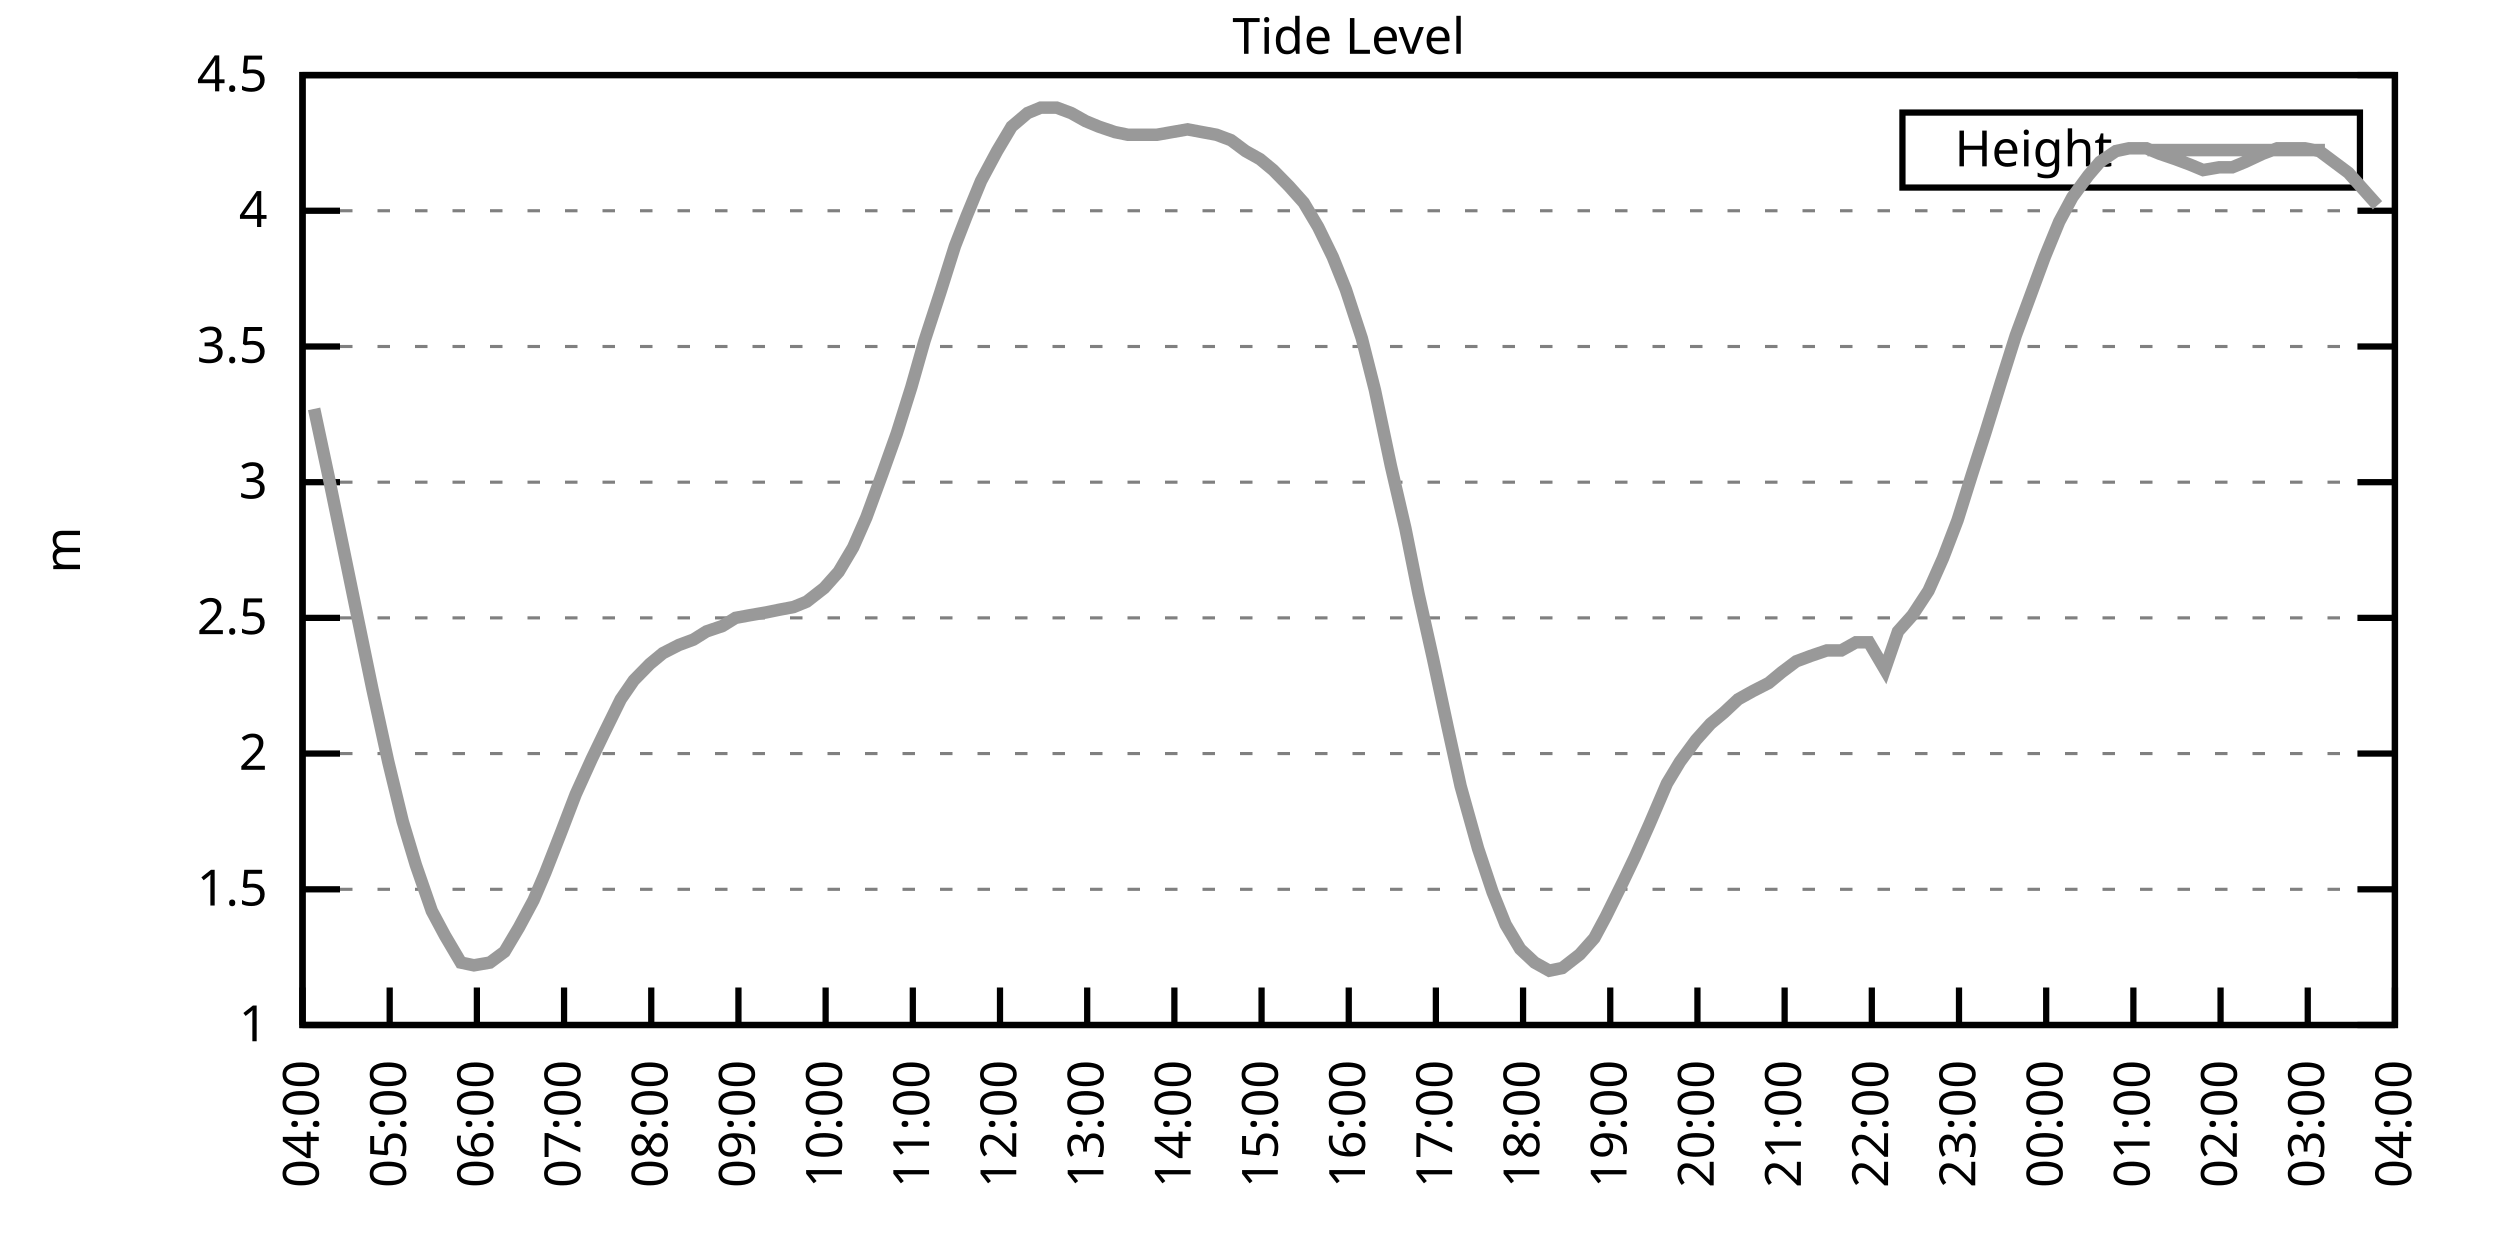
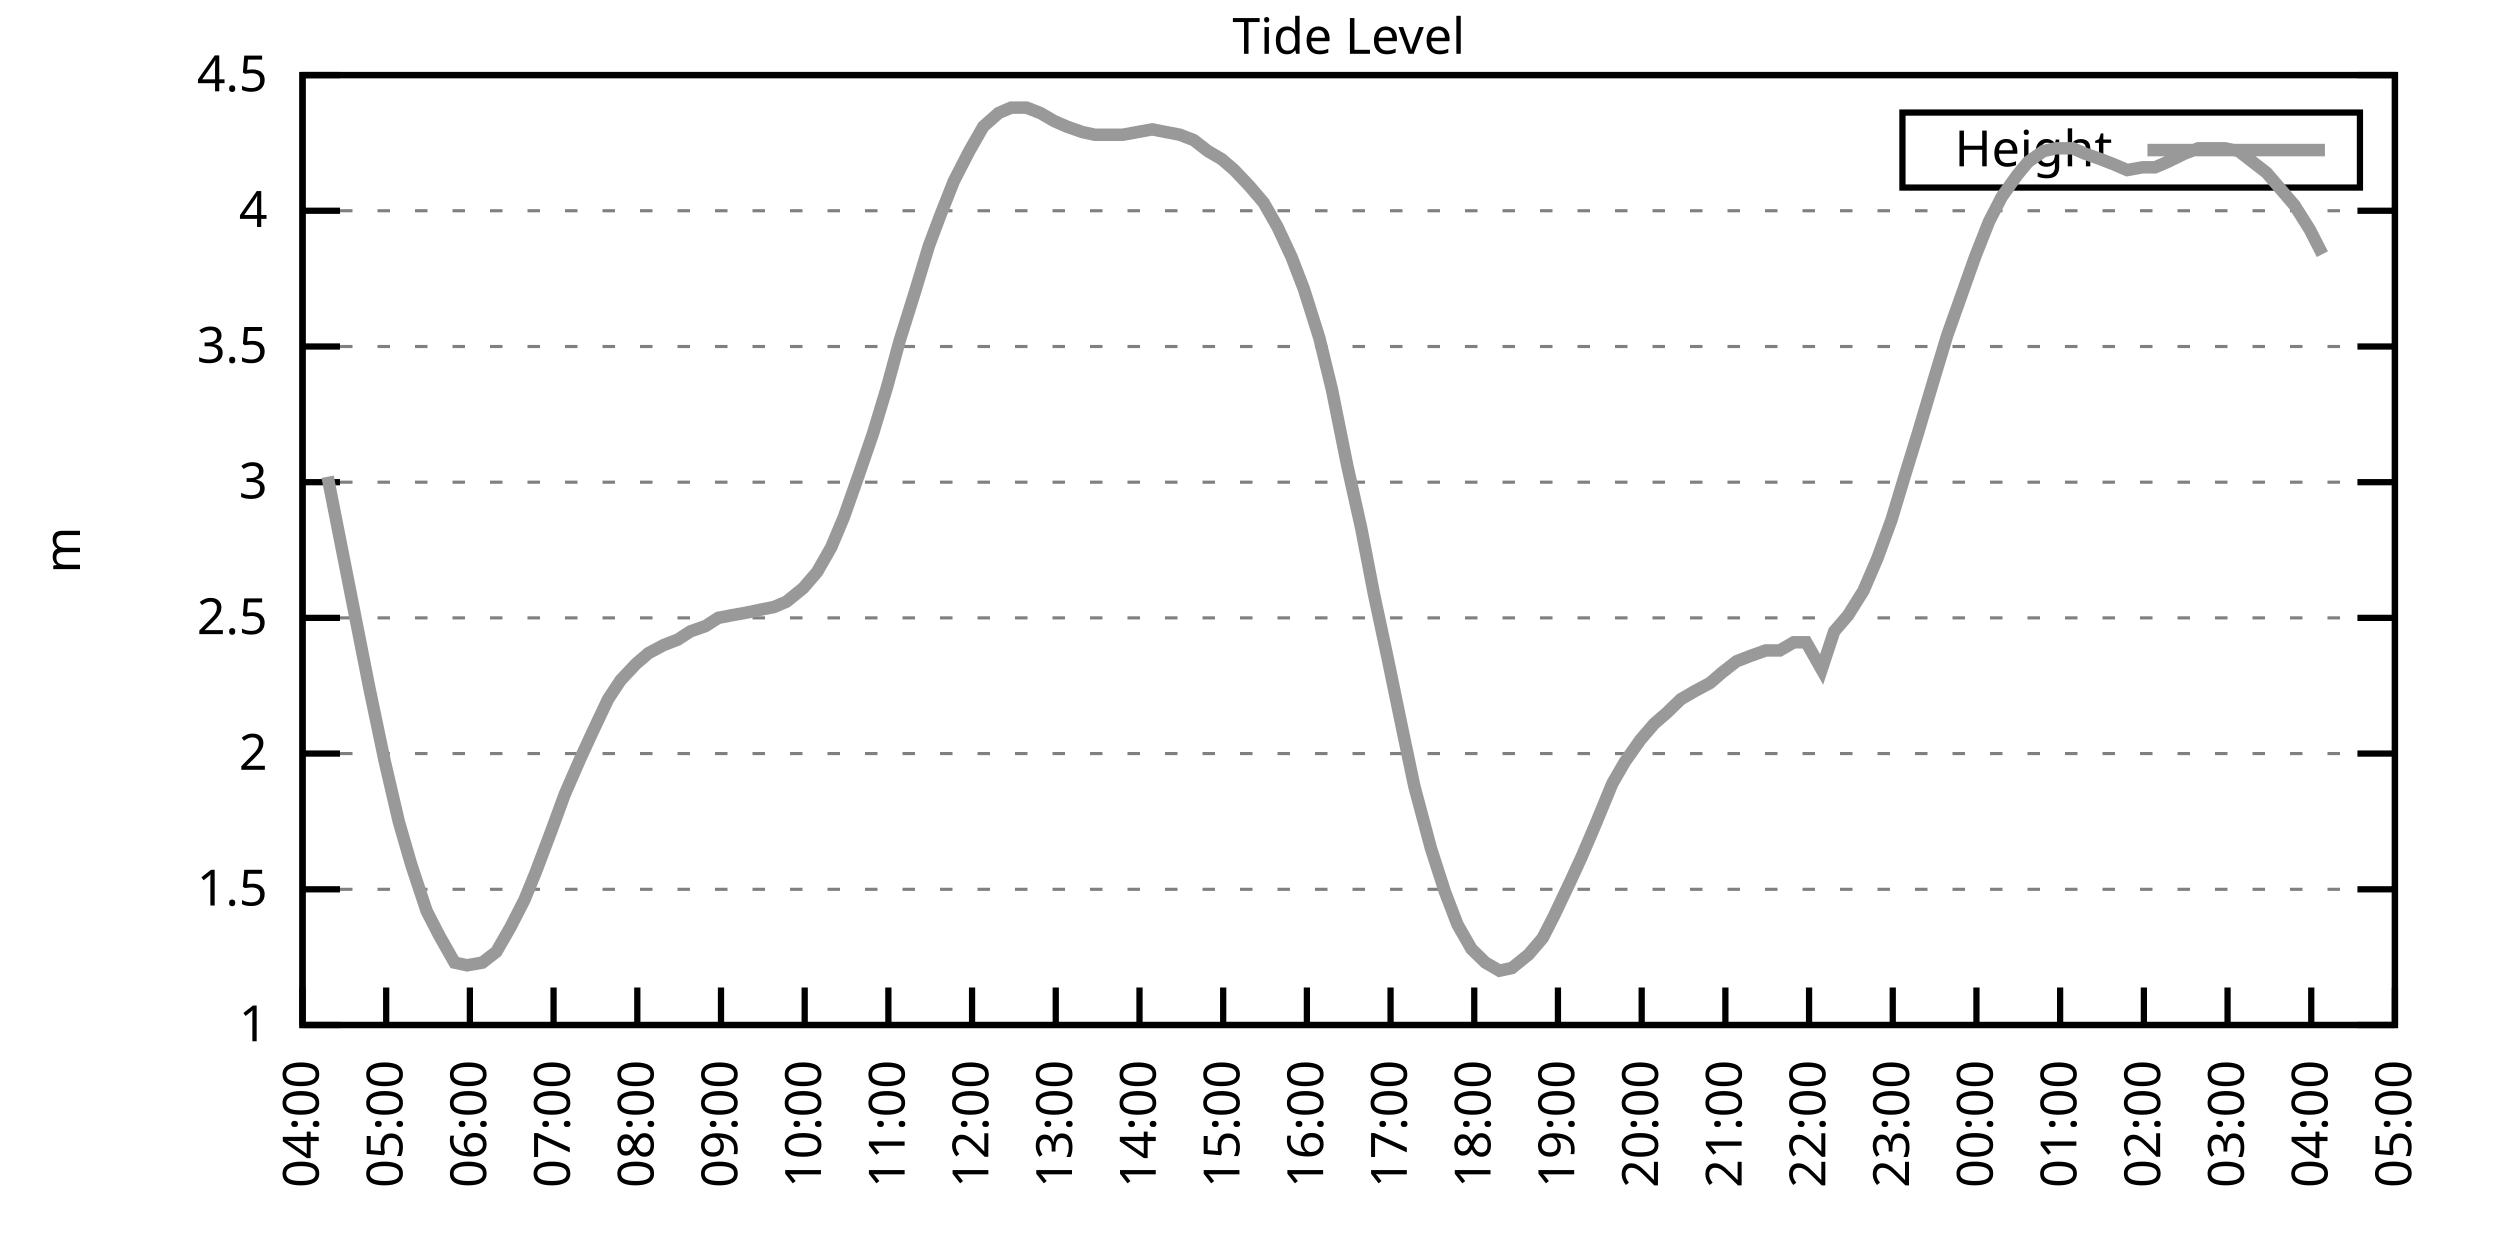
<svg xmlns="http://www.w3.org/2000/svg" xmlns:xlink="http://www.w3.org/1999/xlink" width="400" height="200" viewBox="0 0 400 200">
  <g id="gnuplot_canvas">
    <rect x="0" y="0" width="400" height="200" fill="none" />
    <defs>
      <circle id="gpDot" r="0.5" stroke-width="0.5" stroke="currentColor" />
      <path id="gpPt0" stroke-width="0.333" stroke="currentColor" d="M-1,0 h2 M0,-1 v2" />
      <path id="gpPt1" stroke-width="0.333" stroke="currentColor" d="M-1,-1 L1,1 M1,-1 L-1,1" />
      <path id="gpPt2" stroke-width="0.333" stroke="currentColor" d="M-1,0 L1,0 M0,-1 L0,1 M-1,-1 L1,1 M-1,1 L1,-1" />
      <rect id="gpPt3" stroke-width="0.333" stroke="currentColor" x="-1" y="-1" width="2" height="2" />
      <rect id="gpPt4" stroke-width="0.333" stroke="currentColor" fill="currentColor" x="-1" y="-1" width="2" height="2" />
      <circle id="gpPt5" stroke-width="0.333" stroke="currentColor" cx="0" cy="0" r="1" />
      <use xlink:href="#gpPt5" id="gpPt6" fill="currentColor" stroke="none" />
      <path id="gpPt7" stroke-width="0.333" stroke="currentColor" d="M0,-1.33 L-1.33,0.67 L1.33,0.67 z" />
      <use xlink:href="#gpPt7" id="gpPt8" fill="currentColor" stroke="none" />
      <use xlink:href="#gpPt7" id="gpPt9" stroke="currentColor" transform="rotate(180)" />
      <use xlink:href="#gpPt9" id="gpPt10" fill="currentColor" stroke="none" />
      <use xlink:href="#gpPt3" id="gpPt11" stroke="currentColor" transform="rotate(45)" />
      <use xlink:href="#gpPt11" id="gpPt12" fill="currentColor" stroke="none" />
      <path id="gpPt13" stroke-width="0.333" stroke="currentColor" d="M0,1.330 L1.265,0.411 L0.782,-1.067 L-0.782,-1.076 L-1.265,0.411 z" />
      <use xlink:href="#gpPt13" id="gpPt14" fill="currentColor" stroke="none" />
      <filter id="textbox" filterUnits="objectBoundingBox" x="0" y="0" height="1" width="1">
        <feFlood flood-color="white" flood-opacity="1" result="bgnd" />
        <feComposite in="SourceGraphic" in2="bgnd" operator="atop" />
      </filter>
      <filter id="greybox" filterUnits="objectBoundingBox" x="0" y="0" height="1" width="1">
        <feFlood flood-color="lightgrey" flood-opacity="1" result="grey" />
        <feComposite in="SourceGraphic" in2="grey" operator="atop" />
      </filter>
    </defs>
    <g fill="none" color="white" stroke="currentColor" stroke-width="1.00" stroke-linecap="butt" stroke-linejoin="miter">
</g>
    <g fill="none" color="black" stroke="currentColor" stroke-width="1.00" stroke-linecap="butt" stroke-linejoin="miter">
      <g stroke="none" shape-rendering="crispEdges">
        <polygon fill="rgb(255, 255, 255)" points="48.40,164.00 383.18,164.00 383.18,12.02 48.40,12.02 " />
      </g>
    </g>
    <g fill="none" color="black" stroke="currentColor" stroke-width="1.00" stroke-linecap="butt" stroke-linejoin="miter">
</g>
    <g fill="none" color="black" stroke="black" stroke-width="0.50" stroke-linecap="butt" stroke-linejoin="miter">
</g>
    <g fill="none" color="gray" stroke="currentColor" stroke-width="0.50" stroke-linecap="butt" stroke-linejoin="miter">
      <path stroke="gray" stroke-dasharray="2,4" class="gridline" d="M48.40,164.00 L383.19,164.00  " />
    </g>
    <g fill="none" color="gray" stroke="gray" stroke-width="1.00" stroke-linecap="butt" stroke-linejoin="miter">
</g>
    <g fill="none" color="black" stroke="currentColor" stroke-width="1.00" stroke-linecap="butt" stroke-linejoin="miter">
      <path stroke="black" d="M48.40,164.00 L54.40,164.00 M383.19,164.00 L377.19,164.00  " />
      <g transform="translate(42.80,166.60)" stroke="none" fill="black" font-family="Sans" font-size="8.00" text-anchor="end">
        <text>
          <tspan font-family="Sans"> 1</tspan>
        </text>
      </g>
    </g>
    <g fill="none" color="black" stroke="currentColor" stroke-width="1.00" stroke-linecap="butt" stroke-linejoin="miter">
</g>
    <g fill="none" color="black" stroke="black" stroke-width="0.50" stroke-linecap="butt" stroke-linejoin="miter">
</g>
    <g fill="none" color="gray" stroke="currentColor" stroke-width="0.50" stroke-linecap="butt" stroke-linejoin="miter">
      <path stroke="gray" stroke-dasharray="2,4" class="gridline" d="M48.40,142.29 L383.19,142.29  " />
    </g>
    <g fill="none" color="gray" stroke="gray" stroke-width="1.00" stroke-linecap="butt" stroke-linejoin="miter">
</g>
    <g fill="none" color="black" stroke="currentColor" stroke-width="1.00" stroke-linecap="butt" stroke-linejoin="miter">
      <path stroke="black" d="M48.40,142.29 L54.40,142.29 M383.19,142.29 L377.19,142.29  " />
      <g transform="translate(42.80,144.89)" stroke="none" fill="black" font-family="Sans" font-size="8.00" text-anchor="end">
        <text>
          <tspan font-family="Sans"> 1.5</tspan>
        </text>
      </g>
    </g>
    <g fill="none" color="black" stroke="currentColor" stroke-width="1.00" stroke-linecap="butt" stroke-linejoin="miter">
</g>
    <g fill="none" color="black" stroke="black" stroke-width="0.50" stroke-linecap="butt" stroke-linejoin="miter">
</g>
    <g fill="none" color="gray" stroke="currentColor" stroke-width="0.50" stroke-linecap="butt" stroke-linejoin="miter">
      <path stroke="gray" stroke-dasharray="2,4" class="gridline" d="M48.40,120.57 L383.19,120.57  " />
    </g>
    <g fill="none" color="gray" stroke="gray" stroke-width="1.00" stroke-linecap="butt" stroke-linejoin="miter">
</g>
    <g fill="none" color="black" stroke="currentColor" stroke-width="1.00" stroke-linecap="butt" stroke-linejoin="miter">
      <path stroke="black" d="M48.40,120.57 L54.40,120.57 M383.19,120.57 L377.19,120.57  " />
      <g transform="translate(42.80,123.17)" stroke="none" fill="black" font-family="Sans" font-size="8.00" text-anchor="end">
        <text>
          <tspan font-family="Sans"> 2</tspan>
        </text>
      </g>
    </g>
    <g fill="none" color="black" stroke="currentColor" stroke-width="1.00" stroke-linecap="butt" stroke-linejoin="miter">
</g>
    <g fill="none" color="black" stroke="black" stroke-width="0.50" stroke-linecap="butt" stroke-linejoin="miter">
</g>
    <g fill="none" color="gray" stroke="currentColor" stroke-width="0.50" stroke-linecap="butt" stroke-linejoin="miter">
      <path stroke="gray" stroke-dasharray="2,4" class="gridline" d="M48.40,98.86 L383.19,98.86  " />
    </g>
    <g fill="none" color="gray" stroke="gray" stroke-width="1.00" stroke-linecap="butt" stroke-linejoin="miter">
</g>
    <g fill="none" color="black" stroke="currentColor" stroke-width="1.00" stroke-linecap="butt" stroke-linejoin="miter">
      <path stroke="black" d="M48.40,98.86 L54.40,98.86 M383.19,98.86 L377.19,98.86  " />
      <g transform="translate(42.80,101.46)" stroke="none" fill="black" font-family="Sans" font-size="8.00" text-anchor="end">
        <text>
          <tspan font-family="Sans"> 2.5</tspan>
        </text>
      </g>
    </g>
    <g fill="none" color="black" stroke="currentColor" stroke-width="1.00" stroke-linecap="butt" stroke-linejoin="miter">
</g>
    <g fill="none" color="black" stroke="black" stroke-width="0.50" stroke-linecap="butt" stroke-linejoin="miter">
</g>
    <g fill="none" color="gray" stroke="currentColor" stroke-width="0.50" stroke-linecap="butt" stroke-linejoin="miter">
      <path stroke="gray" stroke-dasharray="2,4" class="gridline" d="M48.40,77.15 L383.19,77.15  " />
    </g>
    <g fill="none" color="gray" stroke="gray" stroke-width="1.00" stroke-linecap="butt" stroke-linejoin="miter">
</g>
    <g fill="none" color="black" stroke="currentColor" stroke-width="1.00" stroke-linecap="butt" stroke-linejoin="miter">
      <path stroke="black" d="M48.40,77.15 L54.40,77.15 M383.19,77.15 L377.19,77.15  " />
      <g transform="translate(42.80,79.75)" stroke="none" fill="black" font-family="Sans" font-size="8.00" text-anchor="end">
        <text>
          <tspan font-family="Sans"> 3</tspan>
        </text>
      </g>
    </g>
    <g fill="none" color="black" stroke="currentColor" stroke-width="1.00" stroke-linecap="butt" stroke-linejoin="miter">
</g>
    <g fill="none" color="black" stroke="black" stroke-width="0.50" stroke-linecap="butt" stroke-linejoin="miter">
</g>
    <g fill="none" color="gray" stroke="currentColor" stroke-width="0.50" stroke-linecap="butt" stroke-linejoin="miter">
      <path stroke="gray" stroke-dasharray="2,4" class="gridline" d="M48.40,55.44 L383.19,55.44  " />
    </g>
    <g fill="none" color="gray" stroke="gray" stroke-width="1.00" stroke-linecap="butt" stroke-linejoin="miter">
</g>
    <g fill="none" color="black" stroke="currentColor" stroke-width="1.00" stroke-linecap="butt" stroke-linejoin="miter">
      <path stroke="black" d="M48.40,55.44 L54.40,55.44 M383.19,55.44 L377.19,55.44  " />
      <g transform="translate(42.80,58.04)" stroke="none" fill="black" font-family="Sans" font-size="8.00" text-anchor="end">
        <text>
          <tspan font-family="Sans"> 3.5</tspan>
        </text>
      </g>
    </g>
    <g fill="none" color="black" stroke="currentColor" stroke-width="1.00" stroke-linecap="butt" stroke-linejoin="miter">
</g>
    <g fill="none" color="black" stroke="black" stroke-width="0.50" stroke-linecap="butt" stroke-linejoin="miter">
</g>
    <g fill="none" color="gray" stroke="currentColor" stroke-width="0.50" stroke-linecap="butt" stroke-linejoin="miter">
      <path stroke="gray" stroke-dasharray="2,4" class="gridline" d="M48.40,33.72 L383.19,33.72  " />
    </g>
    <g fill="none" color="gray" stroke="gray" stroke-width="1.00" stroke-linecap="butt" stroke-linejoin="miter">
</g>
    <g fill="none" color="black" stroke="currentColor" stroke-width="1.00" stroke-linecap="butt" stroke-linejoin="miter">
      <path stroke="black" d="M48.40,33.72 L54.40,33.72 M383.19,33.72 L377.19,33.72  " />
      <g transform="translate(42.80,36.32)" stroke="none" fill="black" font-family="Sans" font-size="8.00" text-anchor="end">
        <text>
          <tspan font-family="Sans"> 4</tspan>
        </text>
      </g>
    </g>
    <g fill="none" color="black" stroke="currentColor" stroke-width="1.00" stroke-linecap="butt" stroke-linejoin="miter">
</g>
    <g fill="none" color="black" stroke="black" stroke-width="0.50" stroke-linecap="butt" stroke-linejoin="miter">
</g>
    <g fill="none" color="gray" stroke="currentColor" stroke-width="0.50" stroke-linecap="butt" stroke-linejoin="miter">
      <path stroke="gray" stroke-dasharray="2,4" class="gridline" d="M48.40,12.01 L383.19,12.01  " />
    </g>
    <g fill="none" color="gray" stroke="gray" stroke-width="1.00" stroke-linecap="butt" stroke-linejoin="miter">
</g>
    <g fill="none" color="black" stroke="currentColor" stroke-width="1.00" stroke-linecap="butt" stroke-linejoin="miter">
      <path stroke="black" d="M48.40,12.01 L54.40,12.01 M383.19,12.01 L377.19,12.01  " />
      <g transform="translate(42.80,14.61)" stroke="none" fill="black" font-family="Sans" font-size="8.00" text-anchor="end">
        <text>
          <tspan font-family="Sans"> 4.5</tspan>
        </text>
      </g>
    </g>
    <g fill="none" color="black" stroke="currentColor" stroke-width="1.00" stroke-linecap="butt" stroke-linejoin="miter">
      <path stroke="black" d="M48.40,164.00 L48.40,158.00  " />
      <g transform="translate(51.00,169.60) rotate(270.00)" stroke="none" fill="black" font-family="Sans" font-size="8.00" text-anchor="end">
        <text>
          <tspan font-family="Sans">04:00</tspan>
        </text>
      </g>
    </g>
    <g fill="none" color="black" stroke="currentColor" stroke-width="1.00" stroke-linecap="butt" stroke-linejoin="miter">
-       <path stroke="black" d="M62.35,164.00 L62.35,158.00  " />
-       <g transform="translate(64.95,169.60) rotate(270.00)" stroke="none" fill="black" font-family="Sans" font-size="8.00" text-anchor="end">
+       <path stroke="black" d="M61.79,164.00 L61.79,158.00  " />
+       <g transform="translate(64.39,169.60) rotate(270.00)" stroke="none" fill="black" font-family="Sans" font-size="8.00" text-anchor="end">
        <text>
          <tspan font-family="Sans">05:00</tspan>
        </text>
      </g>
    </g>
    <g fill="none" color="black" stroke="currentColor" stroke-width="1.00" stroke-linecap="butt" stroke-linejoin="miter">
-       <path stroke="black" d="M76.30,164.00 L76.30,158.00  " />
-       <g transform="translate(78.90,169.60) rotate(270.00)" stroke="none" fill="black" font-family="Sans" font-size="8.00" text-anchor="end">
+       <path stroke="black" d="M75.18,164.00 L75.18,158.00  " />
+       <g transform="translate(77.78,169.60) rotate(270.00)" stroke="none" fill="black" font-family="Sans" font-size="8.00" text-anchor="end">
        <text>
          <tspan font-family="Sans">06:00</tspan>
        </text>
      </g>
    </g>
    <g fill="none" color="black" stroke="currentColor" stroke-width="1.00" stroke-linecap="butt" stroke-linejoin="miter">
-       <path stroke="black" d="M90.25,164.00 L90.25,158.00  " />
-       <g transform="translate(92.85,169.60) rotate(270.00)" stroke="none" fill="black" font-family="Sans" font-size="8.00" text-anchor="end">
+       <path stroke="black" d="M88.57,164.00 L88.57,158.00  " />
+       <g transform="translate(91.17,169.60) rotate(270.00)" stroke="none" fill="black" font-family="Sans" font-size="8.00" text-anchor="end">
        <text>
          <tspan font-family="Sans">07:00</tspan>
        </text>
      </g>
    </g>
    <g fill="none" color="black" stroke="currentColor" stroke-width="1.00" stroke-linecap="butt" stroke-linejoin="miter">
-       <path stroke="black" d="M104.20,164.00 L104.20,158.00  " />
-       <g transform="translate(106.80,169.60) rotate(270.00)" stroke="none" fill="black" font-family="Sans" font-size="8.00" text-anchor="end">
+       <path stroke="black" d="M101.97,164.00 L101.97,158.00  " />
+       <g transform="translate(104.57,169.60) rotate(270.00)" stroke="none" fill="black" font-family="Sans" font-size="8.00" text-anchor="end">
        <text>
          <tspan font-family="Sans">08:00</tspan>
        </text>
      </g>
    </g>
    <g fill="none" color="black" stroke="currentColor" stroke-width="1.00" stroke-linecap="butt" stroke-linejoin="miter">
-       <path stroke="black" d="M118.15,164.00 L118.15,158.00  " />
-       <g transform="translate(120.75,169.60) rotate(270.00)" stroke="none" fill="black" font-family="Sans" font-size="8.00" text-anchor="end">
+       <path stroke="black" d="M115.36,164.00 L115.36,158.00  " />
+       <g transform="translate(117.96,169.60) rotate(270.00)" stroke="none" fill="black" font-family="Sans" font-size="8.00" text-anchor="end">
        <text>
          <tspan font-family="Sans">09:00</tspan>
        </text>
      </g>
    </g>
    <g fill="none" color="black" stroke="currentColor" stroke-width="1.00" stroke-linecap="butt" stroke-linejoin="miter">
-       <path stroke="black" d="M132.10,164.00 L132.10,158.00  " />
-       <g transform="translate(134.70,169.60) rotate(270.00)" stroke="none" fill="black" font-family="Sans" font-size="8.00" text-anchor="end">
+       <path stroke="black" d="M128.75,164.00 L128.75,158.00  " />
+       <g transform="translate(131.35,169.60) rotate(270.00)" stroke="none" fill="black" font-family="Sans" font-size="8.00" text-anchor="end">
        <text>
          <tspan font-family="Sans">10:00</tspan>
        </text>
      </g>
    </g>
    <g fill="none" color="black" stroke="currentColor" stroke-width="1.00" stroke-linecap="butt" stroke-linejoin="miter">
-       <path stroke="black" d="M146.05,164.00 L146.05,158.00  " />
-       <g transform="translate(148.65,169.60) rotate(270.00)" stroke="none" fill="black" font-family="Sans" font-size="8.00" text-anchor="end">
+       <path stroke="black" d="M142.14,164.00 L142.14,158.00  " />
+       <g transform="translate(144.74,169.60) rotate(270.00)" stroke="none" fill="black" font-family="Sans" font-size="8.00" text-anchor="end">
        <text>
          <tspan font-family="Sans">11:00</tspan>
        </text>
      </g>
    </g>
    <g fill="none" color="black" stroke="currentColor" stroke-width="1.00" stroke-linecap="butt" stroke-linejoin="miter">
-       <path stroke="black" d="M160.00,164.00 L160.00,158.00  " />
-       <g transform="translate(162.60,169.60) rotate(270.00)" stroke="none" fill="black" font-family="Sans" font-size="8.00" text-anchor="end">
+       <path stroke="black" d="M155.53,164.00 L155.53,158.00  " />
+       <g transform="translate(158.13,169.60) rotate(270.00)" stroke="none" fill="black" font-family="Sans" font-size="8.00" text-anchor="end">
        <text>
          <tspan font-family="Sans">12:00</tspan>
        </text>
      </g>
    </g>
    <g fill="none" color="black" stroke="currentColor" stroke-width="1.00" stroke-linecap="butt" stroke-linejoin="miter">
-       <path stroke="black" d="M173.95,164.00 L173.95,158.00  " />
-       <g transform="translate(176.55,169.60) rotate(270.00)" stroke="none" fill="black" font-family="Sans" font-size="8.00" text-anchor="end">
+       <path stroke="black" d="M168.92,164.00 L168.92,158.00  " />
+       <g transform="translate(171.52,169.60) rotate(270.00)" stroke="none" fill="black" font-family="Sans" font-size="8.00" text-anchor="end">
        <text>
          <tspan font-family="Sans">13:00</tspan>
        </text>
      </g>
    </g>
    <g fill="none" color="black" stroke="currentColor" stroke-width="1.00" stroke-linecap="butt" stroke-linejoin="miter">
-       <path stroke="black" d="M187.90,164.00 L187.90,158.00  " />
-       <g transform="translate(190.50,169.60) rotate(270.00)" stroke="none" fill="black" font-family="Sans" font-size="8.00" text-anchor="end">
+       <path stroke="black" d="M182.32,164.00 L182.32,158.00  " />
+       <g transform="translate(184.92,169.60) rotate(270.00)" stroke="none" fill="black" font-family="Sans" font-size="8.00" text-anchor="end">
        <text>
          <tspan font-family="Sans">14:00</tspan>
        </text>
      </g>
    </g>
    <g fill="none" color="black" stroke="currentColor" stroke-width="1.00" stroke-linecap="butt" stroke-linejoin="miter">
-       <path stroke="black" d="M201.85,164.00 L201.85,158.00  " />
-       <g transform="translate(204.45,169.60) rotate(270.00)" stroke="none" fill="black" font-family="Sans" font-size="8.00" text-anchor="end">
+       <path stroke="black" d="M195.71,164.00 L195.71,158.00  " />
+       <g transform="translate(198.31,169.60) rotate(270.00)" stroke="none" fill="black" font-family="Sans" font-size="8.00" text-anchor="end">
        <text>
          <tspan font-family="Sans">15:00</tspan>
        </text>
      </g>
    </g>
    <g fill="none" color="black" stroke="currentColor" stroke-width="1.00" stroke-linecap="butt" stroke-linejoin="miter">
-       <path stroke="black" d="M215.80,164.00 L215.80,158.00  " />
-       <g transform="translate(218.40,169.60) rotate(270.00)" stroke="none" fill="black" font-family="Sans" font-size="8.00" text-anchor="end">
+       <path stroke="black" d="M209.10,164.00 L209.10,158.00  " />
+       <g transform="translate(211.70,169.60) rotate(270.00)" stroke="none" fill="black" font-family="Sans" font-size="8.00" text-anchor="end">
        <text>
          <tspan font-family="Sans">16:00</tspan>
        </text>
      </g>
    </g>
    <g fill="none" color="black" stroke="currentColor" stroke-width="1.00" stroke-linecap="butt" stroke-linejoin="miter">
-       <path stroke="black" d="M229.74,164.00 L229.74,158.00  " />
-       <g transform="translate(232.34,169.60) rotate(270.00)" stroke="none" fill="black" font-family="Sans" font-size="8.00" text-anchor="end">
+       <path stroke="black" d="M222.49,164.00 L222.49,158.00  " />
+       <g transform="translate(225.09,169.60) rotate(270.00)" stroke="none" fill="black" font-family="Sans" font-size="8.00" text-anchor="end">
        <text>
          <tspan font-family="Sans">17:00</tspan>
        </text>
      </g>
    </g>
    <g fill="none" color="black" stroke="currentColor" stroke-width="1.00" stroke-linecap="butt" stroke-linejoin="miter">
-       <path stroke="black" d="M243.69,164.00 L243.69,158.00  " />
-       <g transform="translate(246.29,169.60) rotate(270.00)" stroke="none" fill="black" font-family="Sans" font-size="8.00" text-anchor="end">
+       <path stroke="black" d="M235.88,164.00 L235.88,158.00  " />
+       <g transform="translate(238.48,169.60) rotate(270.00)" stroke="none" fill="black" font-family="Sans" font-size="8.00" text-anchor="end">
        <text>
          <tspan font-family="Sans">18:00</tspan>
        </text>
      </g>
    </g>
    <g fill="none" color="black" stroke="currentColor" stroke-width="1.00" stroke-linecap="butt" stroke-linejoin="miter">
-       <path stroke="black" d="M257.64,164.00 L257.64,158.00  " />
-       <g transform="translate(260.24,169.60) rotate(270.00)" stroke="none" fill="black" font-family="Sans" font-size="8.00" text-anchor="end">
+       <path stroke="black" d="M249.27,164.00 L249.27,158.00  " />
+       <g transform="translate(251.87,169.60) rotate(270.00)" stroke="none" fill="black" font-family="Sans" font-size="8.00" text-anchor="end">
        <text>
          <tspan font-family="Sans">19:00</tspan>
        </text>
      </g>
    </g>
    <g fill="none" color="black" stroke="currentColor" stroke-width="1.00" stroke-linecap="butt" stroke-linejoin="miter">
-       <path stroke="black" d="M271.59,164.00 L271.59,158.00  " />
-       <g transform="translate(274.19,169.60) rotate(270.00)" stroke="none" fill="black" font-family="Sans" font-size="8.00" text-anchor="end">
+       <path stroke="black" d="M262.67,164.00 L262.67,158.00  " />
+       <g transform="translate(265.27,169.60) rotate(270.00)" stroke="none" fill="black" font-family="Sans" font-size="8.00" text-anchor="end">
        <text>
          <tspan font-family="Sans">20:00</tspan>
        </text>
      </g>
    </g>
    <g fill="none" color="black" stroke="currentColor" stroke-width="1.00" stroke-linecap="butt" stroke-linejoin="miter">
-       <path stroke="black" d="M285.54,164.00 L285.54,158.00  " />
-       <g transform="translate(288.14,169.60) rotate(270.00)" stroke="none" fill="black" font-family="Sans" font-size="8.00" text-anchor="end">
+       <path stroke="black" d="M276.06,164.00 L276.06,158.00  " />
+       <g transform="translate(278.66,169.60) rotate(270.00)" stroke="none" fill="black" font-family="Sans" font-size="8.00" text-anchor="end">
        <text>
          <tspan font-family="Sans">21:00</tspan>
        </text>
      </g>
    </g>
    <g fill="none" color="black" stroke="currentColor" stroke-width="1.00" stroke-linecap="butt" stroke-linejoin="miter">
-       <path stroke="black" d="M299.49,164.00 L299.49,158.00  " />
-       <g transform="translate(302.09,169.60) rotate(270.00)" stroke="none" fill="black" font-family="Sans" font-size="8.00" text-anchor="end">
+       <path stroke="black" d="M289.45,164.00 L289.45,158.00  " />
+       <g transform="translate(292.05,169.60) rotate(270.00)" stroke="none" fill="black" font-family="Sans" font-size="8.00" text-anchor="end">
        <text>
          <tspan font-family="Sans">22:00</tspan>
        </text>
      </g>
    </g>
    <g fill="none" color="black" stroke="currentColor" stroke-width="1.00" stroke-linecap="butt" stroke-linejoin="miter">
-       <path stroke="black" d="M313.44,164.00 L313.44,158.00  " />
-       <g transform="translate(316.04,169.60) rotate(270.00)" stroke="none" fill="black" font-family="Sans" font-size="8.00" text-anchor="end">
+       <path stroke="black" d="M302.84,164.00 L302.84,158.00  " />
+       <g transform="translate(305.44,169.60) rotate(270.00)" stroke="none" fill="black" font-family="Sans" font-size="8.00" text-anchor="end">
        <text>
          <tspan font-family="Sans">23:00</tspan>
        </text>
      </g>
    </g>
    <g fill="none" color="black" stroke="currentColor" stroke-width="1.00" stroke-linecap="butt" stroke-linejoin="miter">
-       <path stroke="black" d="M327.39,164.00 L327.39,158.00  " />
-       <g transform="translate(329.99,169.60) rotate(270.00)" stroke="none" fill="black" font-family="Sans" font-size="8.00" text-anchor="end">
+       <path stroke="black" d="M316.23,164.00 L316.23,158.00  " />
+       <g transform="translate(318.83,169.60) rotate(270.00)" stroke="none" fill="black" font-family="Sans" font-size="8.00" text-anchor="end">
        <text>
          <tspan font-family="Sans">00:00</tspan>
        </text>
      </g>
    </g>
    <g fill="none" color="black" stroke="currentColor" stroke-width="1.00" stroke-linecap="butt" stroke-linejoin="miter">
-       <path stroke="black" d="M341.34,164.00 L341.34,158.00  " />
-       <g transform="translate(343.94,169.60) rotate(270.00)" stroke="none" fill="black" font-family="Sans" font-size="8.00" text-anchor="end">
+       <path stroke="black" d="M329.62,164.00 L329.62,158.00  " />
+       <g transform="translate(332.22,169.60) rotate(270.00)" stroke="none" fill="black" font-family="Sans" font-size="8.00" text-anchor="end">
        <text>
          <tspan font-family="Sans">01:00</tspan>
        </text>
      </g>
    </g>
    <g fill="none" color="black" stroke="currentColor" stroke-width="1.00" stroke-linecap="butt" stroke-linejoin="miter">
-       <path stroke="black" d="M355.29,164.00 L355.29,158.00  " />
-       <g transform="translate(357.89,169.60) rotate(270.00)" stroke="none" fill="black" font-family="Sans" font-size="8.00" text-anchor="end">
+       <path stroke="black" d="M343.02,164.00 L343.02,158.00  " />
+       <g transform="translate(345.62,169.60) rotate(270.00)" stroke="none" fill="black" font-family="Sans" font-size="8.00" text-anchor="end">
        <text>
          <tspan font-family="Sans">02:00</tspan>
        </text>
      </g>
    </g>
    <g fill="none" color="black" stroke="currentColor" stroke-width="1.00" stroke-linecap="butt" stroke-linejoin="miter">
-       <path stroke="black" d="M369.24,164.00 L369.24,158.00  " />
-       <g transform="translate(371.84,169.60) rotate(270.00)" stroke="none" fill="black" font-family="Sans" font-size="8.00" text-anchor="end">
+       <path stroke="black" d="M356.41,164.00 L356.41,158.00  " />
+       <g transform="translate(359.01,169.60) rotate(270.00)" stroke="none" fill="black" font-family="Sans" font-size="8.00" text-anchor="end">
        <text>
          <tspan font-family="Sans">03:00</tspan>
+         </text>
+       </g>
+     </g>
+     <g fill="none" color="black" stroke="currentColor" stroke-width="1.00" stroke-linecap="butt" stroke-linejoin="miter">
+       <path stroke="black" d="M369.80,164.00 L369.80,158.00  " />
+       <g transform="translate(372.40,169.60) rotate(270.00)" stroke="none" fill="black" font-family="Sans" font-size="8.00" text-anchor="end">
+         <text>
+           <tspan font-family="Sans">04:00</tspan>
        </text>
      </g>
    </g>
    <g fill="none" color="black" stroke="currentColor" stroke-width="1.00" stroke-linecap="butt" stroke-linejoin="miter">
      <path stroke="black" d="M383.19,164.00 L383.19,158.00  " />
      <g transform="translate(385.79,169.60) rotate(270.00)" stroke="none" fill="black" font-family="Sans" font-size="8.00" text-anchor="end">
        <text>
-           <tspan font-family="Sans">04:00</tspan>
+           <tspan font-family="Sans">05:00</tspan>
        </text>
      </g>
    </g>
    <g fill="none" color="black" stroke="currentColor" stroke-width="1.00" stroke-linecap="butt" stroke-linejoin="miter">
</g>
    <g fill="none" color="black" stroke="currentColor" stroke-width="1.00" stroke-linecap="butt" stroke-linejoin="miter">
      <path stroke="black" d="M48.40,12.01 L48.40,164.00 L383.19,164.00 L383.19,12.01 L48.40,12.01 Z  " />
    </g>
    <g fill="none" color="black" stroke="currentColor" stroke-width="1.00" stroke-linecap="butt" stroke-linejoin="miter">
</g>
    <g fill="none" color="black" stroke="currentColor" stroke-width="1.00" stroke-linecap="butt" stroke-linejoin="miter">
      <path stroke="black" d="M304.39,30.01 L304.39,18.01 L377.59,18.01 L377.59,30.01 L304.39,30.01 Z  " />
    </g>
    <g id="Tide_level_plot_1">
      <g fill="none" color="white" stroke="black" stroke-width="2.00" stroke-linecap="butt" stroke-linejoin="miter">
</g>
      <g fill="none" color="black" stroke="currentColor" stroke-width="2.00" stroke-linecap="butt" stroke-linejoin="miter">
        <g transform="translate(337.99,26.61)" stroke="none" fill="black" font-family="Sans" font-size="8.00" text-anchor="end">
          <text>
            <tspan font-family="Sans">Height</tspan>
          </text>
        </g>
      </g>
      <g fill="none" color="black" stroke="currentColor" stroke-width="2.00" stroke-linecap="butt" stroke-linejoin="miter">
-         <path stroke="rgb(153, 153, 153)" d="M343.59,24.01 L371.99,24.01 M50.26,65.42 L52.58,76.28 L54.91,87.57 L57.23,98.86 L59.56,110.15 L62.12,121.88   L64.44,131.43 L66.53,138.38 L69.09,145.76 L71.18,149.67 L73.74,154.01 L75.83,154.45 L78.39,154.01 L80.72,152.28   L83.04,148.37 L85.37,144.02 L87.23,139.68 L89.78,133.17 L92.11,127.09 L94.67,121.44 L96.76,117.10 L99.32,111.89   L101.41,108.85 L103.97,106.24 L106.06,104.51 L108.62,103.20 L110.94,102.34 L113.03,101.03 L115.59,100.16 L117.68,98.86   L120.01,98.43 L122.57,97.99 L124.66,97.56 L126.98,97.12 L129.08,96.26 L131.87,94.08 L134.19,91.48 L136.51,87.57   L138.61,82.79 L141.16,75.85 L143.49,69.33 L145.81,61.95 L147.91,54.57 L150.46,46.75 L152.79,39.37 L154.65,34.59   L156.97,28.95 L159.53,24.17 L161.86,20.26 L164.41,18.09 L166.51,17.22 L169.06,17.22 L171.39,18.09 L173.71,19.39   L175.81,20.26 L178.36,21.13 L180.46,21.56 L183.01,21.56 L185.11,21.56 L189.99,20.70 L192.31,21.13 L194.64,21.56   L196.96,22.43 L199.29,24.17 L201.61,25.47 L203.71,27.21 L206.26,29.81 L208.59,32.42 L210.91,36.33 L213.24,41.11   L215.33,46.32 L217.89,54.13 L219.98,62.38 L222.54,74.54 L224.86,84.53 L226.95,94.95 L229.28,105.38 L231.60,116.23   L233.70,125.79 L236.49,135.77 L238.81,142.72 L240.90,147.93 L243.23,151.84 L245.55,154.01 L247.88,155.31 L249.97,154.88   L252.76,152.71 L255.09,150.10 L256.95,146.63 L259.74,140.98 L261.60,137.08 L263.92,131.86 L266.71,125.35 L268.80,121.88   L271.36,118.40 L273.69,115.80 L275.78,114.06 L278.10,111.89 L280.43,110.59 L282.99,109.28 L285.08,107.55 L287.40,105.81   L289.73,104.94 L292.29,104.07 L294.61,104.07 L296.94,102.77 L299.03,102.77 L301.58,107.11 L303.68,101.03 L306.00,98.43   L308.56,94.52 L310.88,89.31 L313.21,83.23 L315.53,75.85 L317.63,69.33 L320.18,61.08 L322.51,53.70 L324.60,48.05   L327.16,41.11 L329.48,35.46 L331.58,31.55 L334.13,28.08 L335.99,25.91 L338.55,24.17 L340.64,23.73 L343.43,23.73   L345.53,24.60 L348.08,25.47 L350.41,26.34 L352.50,27.21 L355.06,26.77 L357.15,26.77 L359.24,25.91 L362.03,24.60   L364.36,23.73 L366.45,23.73 L368.78,23.73 L371.10,24.17 L373.43,25.91 L375.75,27.64 L378.08,30.25 L380.40,32.85    " />
+         <path stroke="rgb(153, 153, 153)" d="M343.59,24.01 L371.99,24.01 M52.42,76.28 L54.65,87.57 L56.88,98.86 L59.11,110.15 L61.57,121.88 L63.80,131.43   L65.81,138.38 L68.26,145.76 L70.27,149.67 L72.73,154.01 L74.74,154.45 L77.19,154.01 L79.42,152.28 L81.66,148.37   L83.89,144.02 L85.67,139.68 L88.13,133.17 L90.36,127.09 L92.82,121.44 L94.82,117.10 L97.28,111.89 L99.29,108.85   L101.74,106.24 L103.75,104.51 L106.21,103.20 L108.44,102.34 L110.45,101.03 L112.90,100.16 L114.91,98.86 L117.14,98.43   L119.60,97.99 L121.61,97.56 L123.84,97.12 L125.85,96.26 L128.53,94.08 L130.76,91.48 L132.99,87.57 L135.00,82.79   L137.45,75.85 L139.69,69.33 L141.92,61.95 L143.93,54.57 L146.38,46.75 L148.61,39.37 L150.40,34.59 L152.63,28.95   L155.09,24.17 L157.32,20.26 L159.77,18.09 L161.78,17.22 L164.24,17.22 L166.47,18.09 L168.70,19.39 L170.71,20.26   L173.17,21.13 L175.17,21.56 L177.63,21.56 L179.64,21.56 L184.32,20.70 L186.56,21.13 L188.79,21.56 L191.02,22.43   L193.25,24.17 L195.48,25.47 L197.49,27.21 L199.95,29.81 L202.18,32.42 L204.41,36.33 L206.64,41.11 L208.65,46.32   L211.11,54.13 L213.12,62.38 L215.57,74.54 L217.80,84.53 L219.81,94.95 L222.04,105.38 L224.28,116.23 L226.29,125.79   L228.96,135.77 L231.20,142.72 L233.20,147.93 L235.44,151.84 L237.67,154.01 L239.90,155.31 L241.91,154.88 L244.59,152.71   L246.82,150.10 L248.60,146.63 L251.28,140.98 L253.07,137.08 L255.30,131.86 L257.98,125.35 L259.99,121.88 L262.44,118.40   L264.67,115.80 L266.68,114.06 L268.92,111.89 L271.15,110.59 L273.60,109.28 L275.61,107.55 L277.84,105.81 L280.07,104.94   L282.53,104.07 L284.76,104.07 L286.99,102.77 L289.00,102.77 L291.46,107.11 L293.47,101.03 L295.70,98.43 L298.15,94.52   L300.39,89.31 L302.62,83.23 L304.85,75.85 L306.86,69.33 L309.31,61.08 L311.54,53.70 L313.55,48.05 L316.01,41.11   L318.24,35.46 L320.25,31.55 L322.70,28.08 L324.49,25.91 L326.95,24.17 L328.95,23.73 L331.63,23.73 L333.64,24.60   L336.10,25.47 L338.33,26.34 L340.34,27.21 L342.79,26.77 L344.80,26.77 L346.81,25.91 L349.49,24.60 L351.72,23.73   L353.73,23.73 L355.96,23.73 L358.19,24.17 L360.42,25.91 L362.66,27.64 L364.89,30.25 L367.12,32.85 L369.58,36.76   L371.58,40.67  " />
      </g>
    </g>
    <g fill="none" color="black" stroke="currentColor" stroke-width="2.00" stroke-linecap="butt" stroke-linejoin="miter">
</g>
    <g fill="none" color="black" stroke="black" stroke-width="1.00" stroke-linecap="butt" stroke-linejoin="miter">
</g>
    <g fill="none" color="black" stroke="currentColor" stroke-width="1.00" stroke-linecap="butt" stroke-linejoin="miter">
      <path stroke="black" d="M48.40,12.01 L48.40,164.00 L383.19,164.00 L383.19,12.01 L48.40,12.01 Z  " />
      <g transform="translate(12.80,88.01) rotate(270.00)" stroke="none" fill="black" font-family="Sans" font-size="8.00" text-anchor="middle">
        <text>
          <tspan font-family="Sans">m</tspan>
        </text>
      </g>
    </g>
    <g fill="none" color="black" stroke="currentColor" stroke-width="1.00" stroke-linecap="butt" stroke-linejoin="miter">
</g>
    <g fill="none" color="black" stroke="currentColor" stroke-width="1.00" stroke-linecap="butt" stroke-linejoin="miter">
      <g transform="translate(215.79,8.61)" stroke="none" fill="black" font-family="Sans" font-size="8.00" text-anchor="middle">
        <text>
          <tspan font-family="Sans">Tide Level</tspan>
        </text>
      </g>
    </g>
    <g fill="none" color="black" stroke="currentColor" stroke-width="1.00" stroke-linecap="butt" stroke-linejoin="miter">
</g>
  </g>
</svg>
